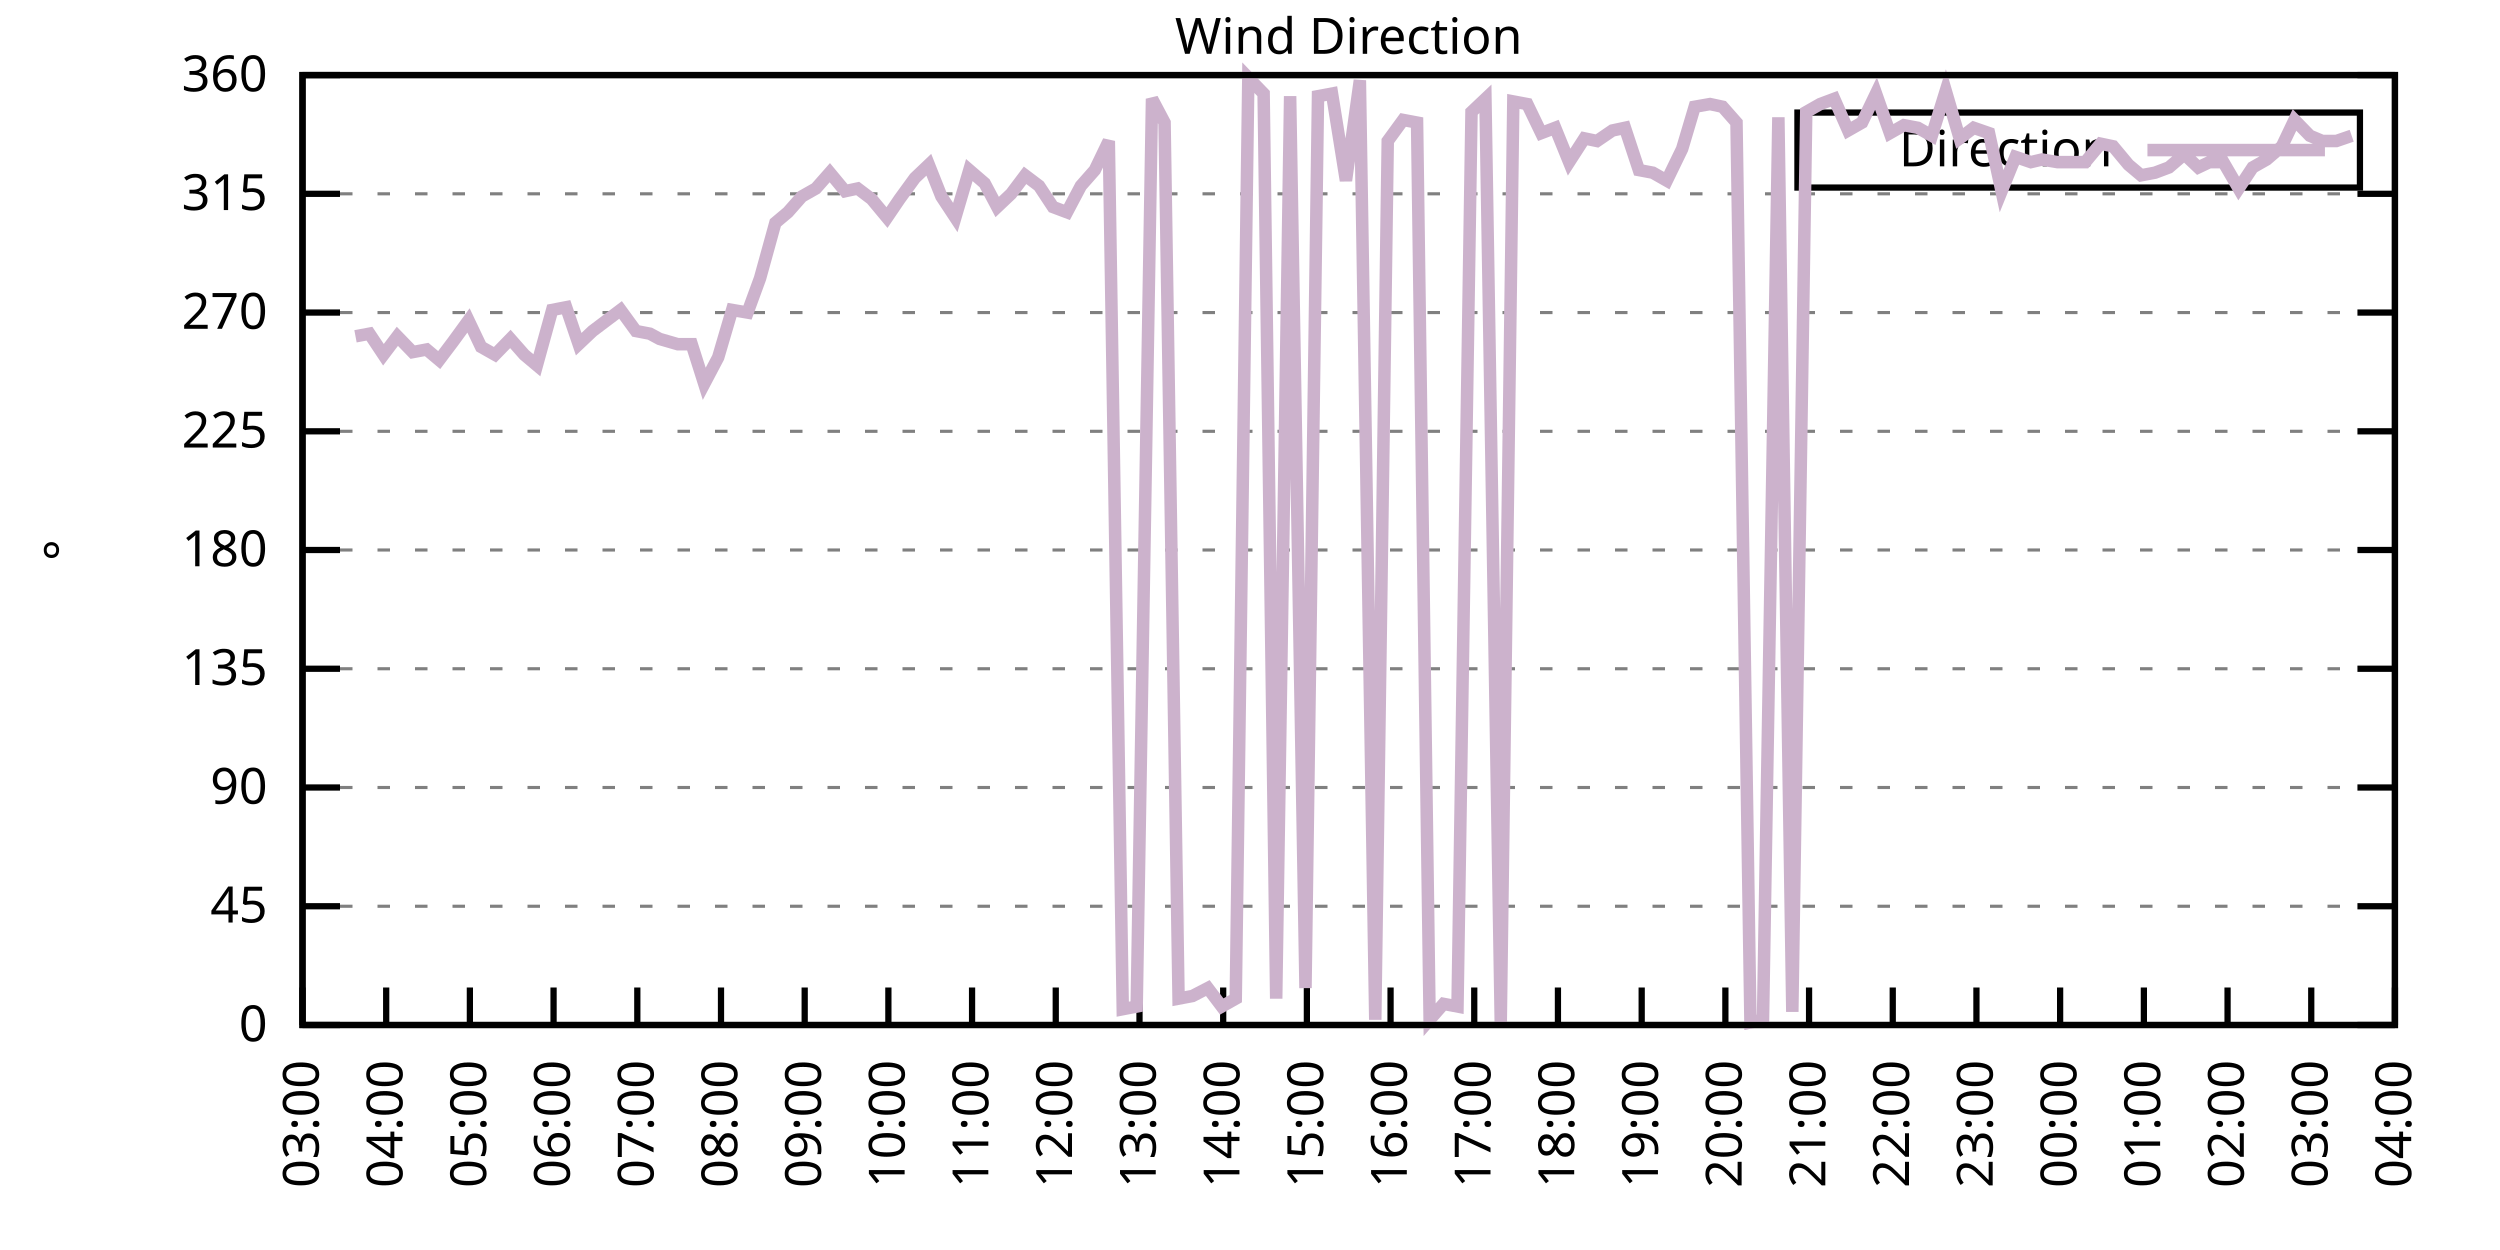
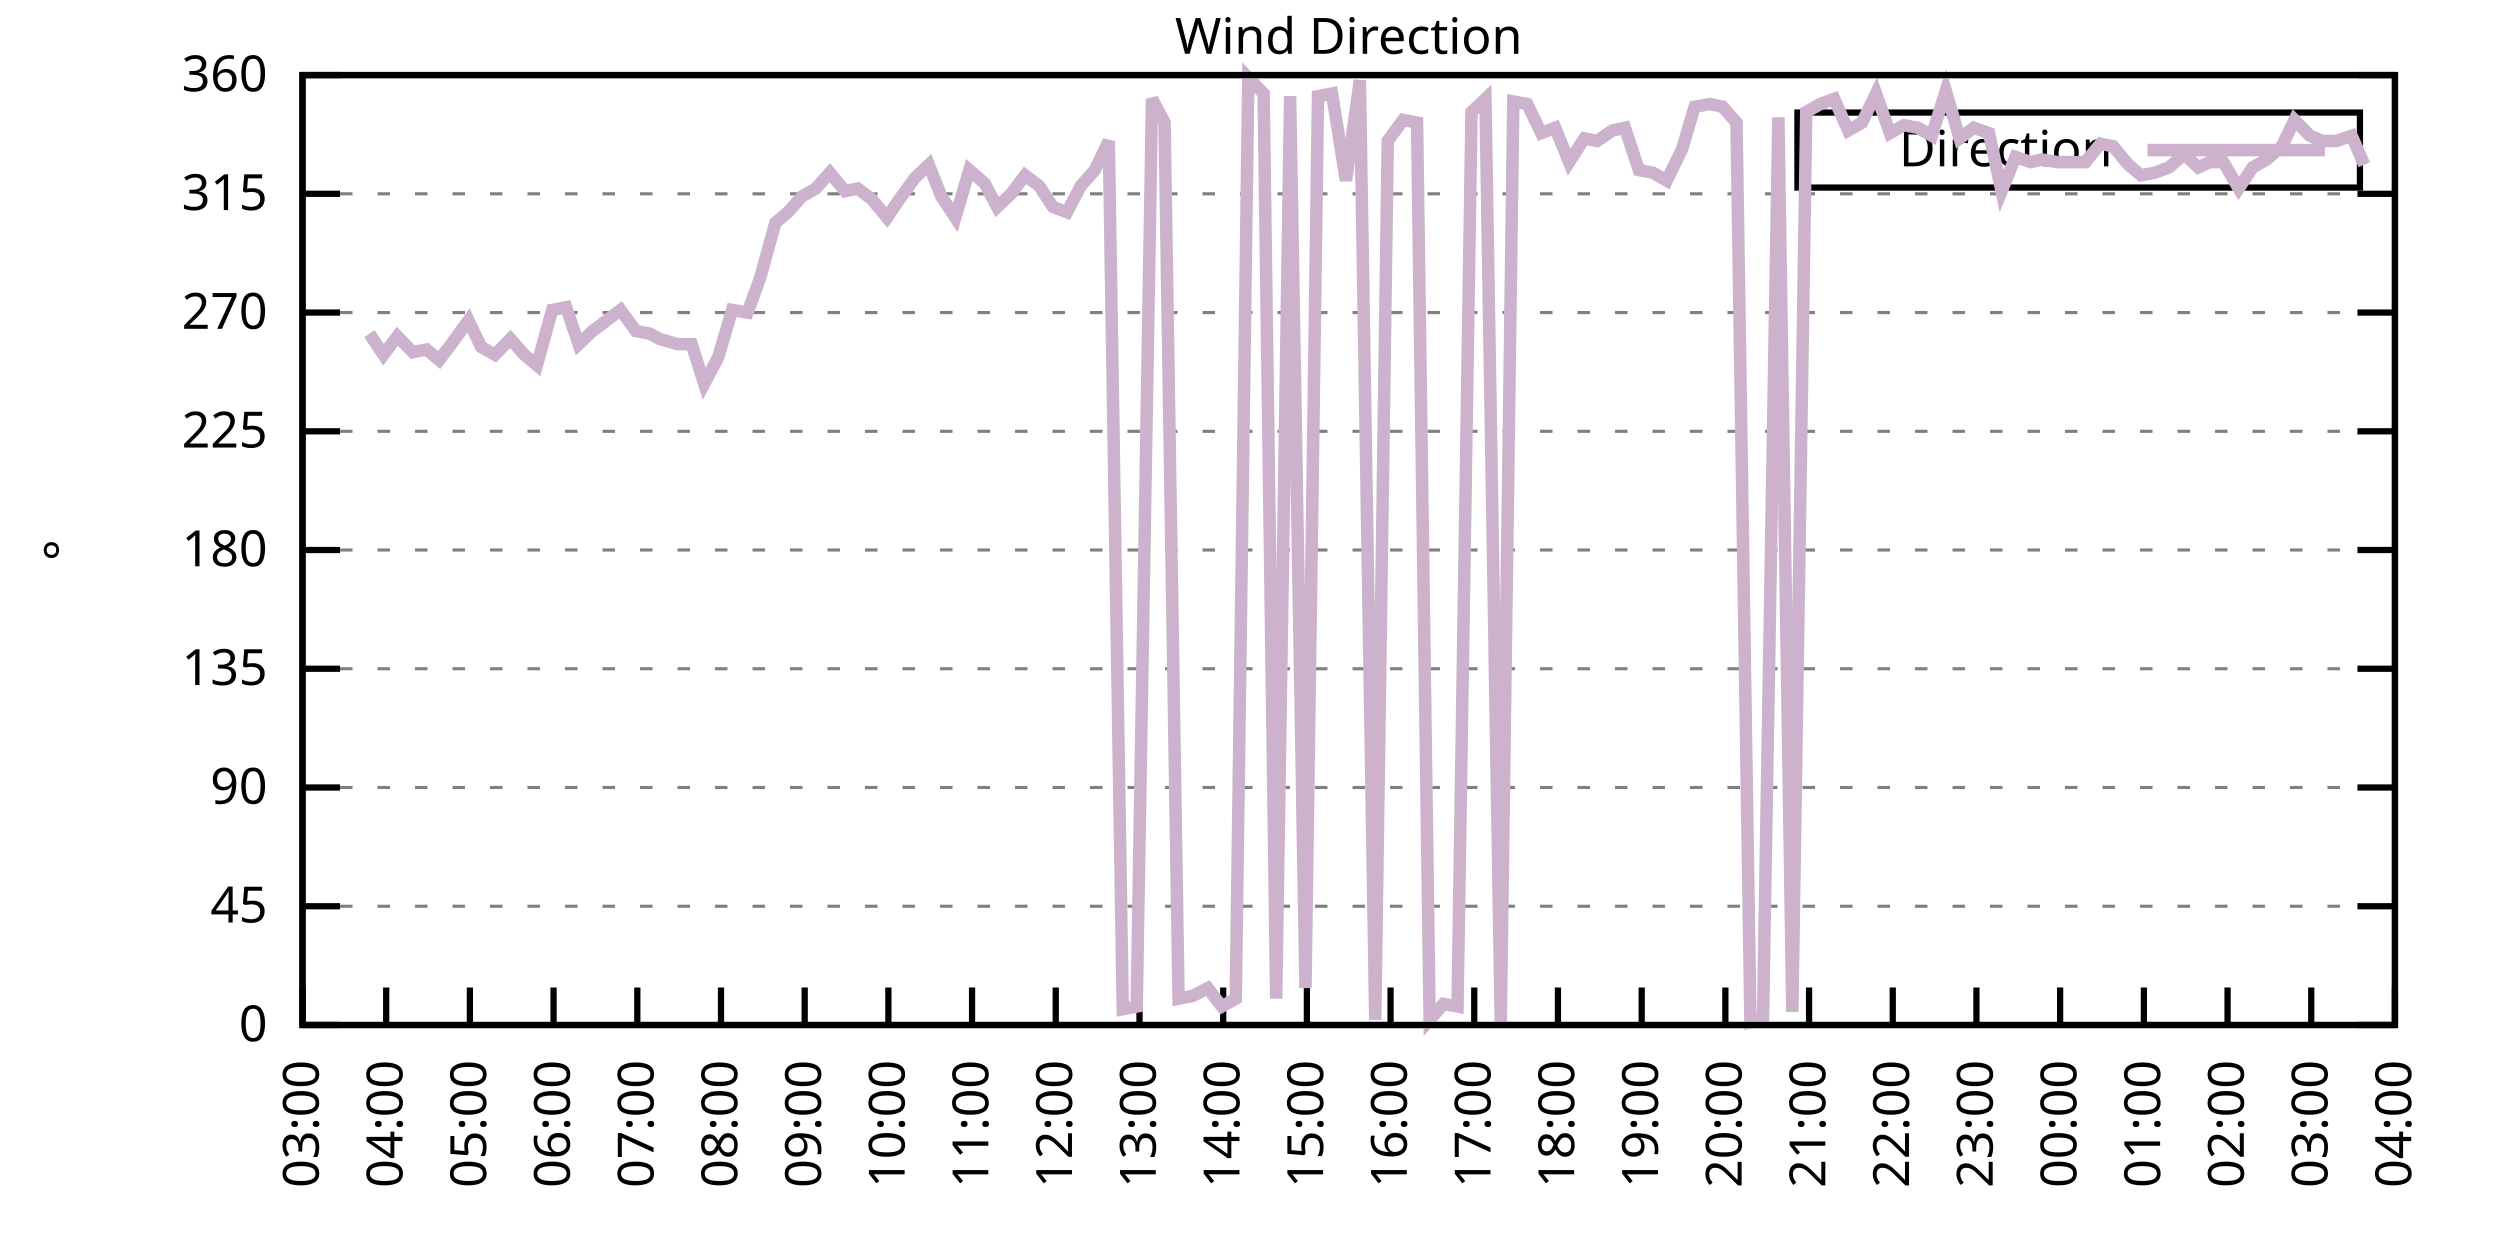
<svg xmlns="http://www.w3.org/2000/svg" xmlns:xlink="http://www.w3.org/1999/xlink" width="400" height="200" viewBox="0 0 400 200">
  <g id="gnuplot_canvas">
    <rect x="0" y="0" width="400" height="200" fill="none" />
    <defs>
      <circle id="gpDot" r="0.5" stroke-width="0.5" stroke="currentColor" />
      <path id="gpPt0" stroke-width="0.333" stroke="currentColor" d="M-1,0 h2 M0,-1 v2" />
      <path id="gpPt1" stroke-width="0.333" stroke="currentColor" d="M-1,-1 L1,1 M1,-1 L-1,1" />
      <path id="gpPt2" stroke-width="0.333" stroke="currentColor" d="M-1,0 L1,0 M0,-1 L0,1 M-1,-1 L1,1 M-1,1 L1,-1" />
      <rect id="gpPt3" stroke-width="0.333" stroke="currentColor" x="-1" y="-1" width="2" height="2" />
      <rect id="gpPt4" stroke-width="0.333" stroke="currentColor" fill="currentColor" x="-1" y="-1" width="2" height="2" />
      <circle id="gpPt5" stroke-width="0.333" stroke="currentColor" cx="0" cy="0" r="1" />
      <use xlink:href="#gpPt5" id="gpPt6" fill="currentColor" stroke="none" />
      <path id="gpPt7" stroke-width="0.333" stroke="currentColor" d="M0,-1.33 L-1.33,0.67 L1.33,0.67 z" />
      <use xlink:href="#gpPt7" id="gpPt8" fill="currentColor" stroke="none" />
      <use xlink:href="#gpPt7" id="gpPt9" stroke="currentColor" transform="rotate(180)" />
      <use xlink:href="#gpPt9" id="gpPt10" fill="currentColor" stroke="none" />
      <use xlink:href="#gpPt3" id="gpPt11" stroke="currentColor" transform="rotate(45)" />
      <use xlink:href="#gpPt11" id="gpPt12" fill="currentColor" stroke="none" />
      <path id="gpPt13" stroke-width="0.333" stroke="currentColor" d="M0,1.330 L1.265,0.411 L0.782,-1.067 L-0.782,-1.076 L-1.265,0.411 z" />
      <use xlink:href="#gpPt13" id="gpPt14" fill="currentColor" stroke="none" />
      <filter id="textbox" filterUnits="objectBoundingBox" x="0" y="0" height="1" width="1">
        <feFlood flood-color="white" flood-opacity="1" result="bgnd" />
        <feComposite in="SourceGraphic" in2="bgnd" operator="atop" />
      </filter>
      <filter id="greybox" filterUnits="objectBoundingBox" x="0" y="0" height="1" width="1">
        <feFlood flood-color="lightgrey" flood-opacity="1" result="grey" />
        <feComposite in="SourceGraphic" in2="grey" operator="atop" />
      </filter>
    </defs>
    <g fill="none" color="white" stroke="currentColor" stroke-width="1.00" stroke-linecap="butt" stroke-linejoin="miter">
</g>
    <g fill="none" color="black" stroke="currentColor" stroke-width="1.00" stroke-linecap="butt" stroke-linejoin="miter">
      <g stroke="none" shape-rendering="crispEdges">
        <polygon fill="rgb(255, 255, 255)" points="48.40,164.00 383.18,164.00 383.18,12.02 48.40,12.02 " />
      </g>
    </g>
    <g fill="none" color="black" stroke="currentColor" stroke-width="1.00" stroke-linecap="butt" stroke-linejoin="miter">
</g>
    <g fill="none" color="black" stroke="black" stroke-width="0.50" stroke-linecap="butt" stroke-linejoin="miter">
</g>
    <g fill="none" color="gray" stroke="currentColor" stroke-width="0.50" stroke-linecap="butt" stroke-linejoin="miter">
      <path stroke="gray" stroke-dasharray="2,4" class="gridline" d="M48.40,164.00 L383.19,164.00  " />
    </g>
    <g fill="none" color="gray" stroke="gray" stroke-width="1.00" stroke-linecap="butt" stroke-linejoin="miter">
</g>
    <g fill="none" color="black" stroke="currentColor" stroke-width="1.00" stroke-linecap="butt" stroke-linejoin="miter">
      <path stroke="black" d="M48.40,164.00 L54.40,164.00 M383.19,164.00 L377.19,164.00  " />
      <g transform="translate(42.80,166.60)" stroke="none" fill="black" font-family="Sans" font-size="8.00" text-anchor="end">
        <text>
          <tspan font-family="Sans"> 0</tspan>
        </text>
      </g>
    </g>
    <g fill="none" color="black" stroke="currentColor" stroke-width="1.00" stroke-linecap="butt" stroke-linejoin="miter">
</g>
    <g fill="none" color="black" stroke="black" stroke-width="0.50" stroke-linecap="butt" stroke-linejoin="miter">
</g>
    <g fill="none" color="gray" stroke="currentColor" stroke-width="0.50" stroke-linecap="butt" stroke-linejoin="miter">
      <path stroke="gray" stroke-dasharray="2,4" class="gridline" d="M48.40,145.00 L383.19,145.00  " />
    </g>
    <g fill="none" color="gray" stroke="gray" stroke-width="1.00" stroke-linecap="butt" stroke-linejoin="miter">
</g>
    <g fill="none" color="black" stroke="currentColor" stroke-width="1.00" stroke-linecap="butt" stroke-linejoin="miter">
      <path stroke="black" d="M48.40,145.00 L54.40,145.00 M383.19,145.00 L377.19,145.00  " />
      <g transform="translate(42.80,147.60)" stroke="none" fill="black" font-family="Sans" font-size="8.00" text-anchor="end">
        <text>
          <tspan font-family="Sans"> 45</tspan>
        </text>
      </g>
    </g>
    <g fill="none" color="black" stroke="currentColor" stroke-width="1.00" stroke-linecap="butt" stroke-linejoin="miter">
</g>
    <g fill="none" color="black" stroke="black" stroke-width="0.50" stroke-linecap="butt" stroke-linejoin="miter">
</g>
    <g fill="none" color="gray" stroke="currentColor" stroke-width="0.50" stroke-linecap="butt" stroke-linejoin="miter">
      <path stroke="gray" stroke-dasharray="2,4" class="gridline" d="M48.40,126.00 L383.19,126.00  " />
    </g>
    <g fill="none" color="gray" stroke="gray" stroke-width="1.00" stroke-linecap="butt" stroke-linejoin="miter">
</g>
    <g fill="none" color="black" stroke="currentColor" stroke-width="1.00" stroke-linecap="butt" stroke-linejoin="miter">
      <path stroke="black" d="M48.40,126.00 L54.40,126.00 M383.19,126.00 L377.19,126.00  " />
      <g transform="translate(42.80,128.60)" stroke="none" fill="black" font-family="Sans" font-size="8.00" text-anchor="end">
        <text>
          <tspan font-family="Sans"> 90</tspan>
        </text>
      </g>
    </g>
    <g fill="none" color="black" stroke="currentColor" stroke-width="1.00" stroke-linecap="butt" stroke-linejoin="miter">
</g>
    <g fill="none" color="black" stroke="black" stroke-width="0.50" stroke-linecap="butt" stroke-linejoin="miter">
</g>
    <g fill="none" color="gray" stroke="currentColor" stroke-width="0.50" stroke-linecap="butt" stroke-linejoin="miter">
      <path stroke="gray" stroke-dasharray="2,4" class="gridline" d="M48.40,107.00 L383.19,107.00  " />
    </g>
    <g fill="none" color="gray" stroke="gray" stroke-width="1.00" stroke-linecap="butt" stroke-linejoin="miter">
</g>
    <g fill="none" color="black" stroke="currentColor" stroke-width="1.00" stroke-linecap="butt" stroke-linejoin="miter">
      <path stroke="black" d="M48.40,107.00 L54.40,107.00 M383.19,107.00 L377.19,107.00  " />
      <g transform="translate(42.80,109.60)" stroke="none" fill="black" font-family="Sans" font-size="8.00" text-anchor="end">
        <text>
          <tspan font-family="Sans"> 135</tspan>
        </text>
      </g>
    </g>
    <g fill="none" color="black" stroke="currentColor" stroke-width="1.00" stroke-linecap="butt" stroke-linejoin="miter">
</g>
    <g fill="none" color="black" stroke="black" stroke-width="0.50" stroke-linecap="butt" stroke-linejoin="miter">
</g>
    <g fill="none" color="gray" stroke="currentColor" stroke-width="0.50" stroke-linecap="butt" stroke-linejoin="miter">
      <path stroke="gray" stroke-dasharray="2,4" class="gridline" d="M48.40,88.00 L383.19,88.00  " />
    </g>
    <g fill="none" color="gray" stroke="gray" stroke-width="1.00" stroke-linecap="butt" stroke-linejoin="miter">
</g>
    <g fill="none" color="black" stroke="currentColor" stroke-width="1.00" stroke-linecap="butt" stroke-linejoin="miter">
      <path stroke="black" d="M48.40,88.00 L54.40,88.00 M383.19,88.00 L377.19,88.00  " />
      <g transform="translate(42.80,90.60)" stroke="none" fill="black" font-family="Sans" font-size="8.00" text-anchor="end">
        <text>
          <tspan font-family="Sans"> 180</tspan>
        </text>
      </g>
    </g>
    <g fill="none" color="black" stroke="currentColor" stroke-width="1.00" stroke-linecap="butt" stroke-linejoin="miter">
</g>
    <g fill="none" color="black" stroke="black" stroke-width="0.50" stroke-linecap="butt" stroke-linejoin="miter">
</g>
    <g fill="none" color="gray" stroke="currentColor" stroke-width="0.50" stroke-linecap="butt" stroke-linejoin="miter">
      <path stroke="gray" stroke-dasharray="2,4" class="gridline" d="M48.40,69.01 L383.19,69.01  " />
    </g>
    <g fill="none" color="gray" stroke="gray" stroke-width="1.00" stroke-linecap="butt" stroke-linejoin="miter">
</g>
    <g fill="none" color="black" stroke="currentColor" stroke-width="1.00" stroke-linecap="butt" stroke-linejoin="miter">
      <path stroke="black" d="M48.40,69.01 L54.40,69.01 M383.19,69.01 L377.19,69.01  " />
      <g transform="translate(42.80,71.61)" stroke="none" fill="black" font-family="Sans" font-size="8.00" text-anchor="end">
        <text>
          <tspan font-family="Sans"> 225</tspan>
        </text>
      </g>
    </g>
    <g fill="none" color="black" stroke="currentColor" stroke-width="1.00" stroke-linecap="butt" stroke-linejoin="miter">
</g>
    <g fill="none" color="black" stroke="black" stroke-width="0.50" stroke-linecap="butt" stroke-linejoin="miter">
</g>
    <g fill="none" color="gray" stroke="currentColor" stroke-width="0.50" stroke-linecap="butt" stroke-linejoin="miter">
      <path stroke="gray" stroke-dasharray="2,4" class="gridline" d="M48.40,50.01 L383.19,50.01  " />
    </g>
    <g fill="none" color="gray" stroke="gray" stroke-width="1.00" stroke-linecap="butt" stroke-linejoin="miter">
</g>
    <g fill="none" color="black" stroke="currentColor" stroke-width="1.00" stroke-linecap="butt" stroke-linejoin="miter">
      <path stroke="black" d="M48.40,50.01 L54.40,50.01 M383.19,50.01 L377.19,50.01  " />
      <g transform="translate(42.80,52.61)" stroke="none" fill="black" font-family="Sans" font-size="8.00" text-anchor="end">
        <text>
          <tspan font-family="Sans"> 270</tspan>
        </text>
      </g>
    </g>
    <g fill="none" color="black" stroke="currentColor" stroke-width="1.00" stroke-linecap="butt" stroke-linejoin="miter">
</g>
    <g fill="none" color="black" stroke="black" stroke-width="0.50" stroke-linecap="butt" stroke-linejoin="miter">
</g>
    <g fill="none" color="gray" stroke="currentColor" stroke-width="0.50" stroke-linecap="butt" stroke-linejoin="miter">
      <path stroke="gray" stroke-dasharray="2,4" class="gridline" d="M48.40,31.01 L383.19,31.01  " />
    </g>
    <g fill="none" color="gray" stroke="gray" stroke-width="1.00" stroke-linecap="butt" stroke-linejoin="miter">
</g>
    <g fill="none" color="black" stroke="currentColor" stroke-width="1.00" stroke-linecap="butt" stroke-linejoin="miter">
      <path stroke="black" d="M48.40,31.01 L54.40,31.01 M383.19,31.01 L377.19,31.01  " />
      <g transform="translate(42.80,33.61)" stroke="none" fill="black" font-family="Sans" font-size="8.00" text-anchor="end">
        <text>
          <tspan font-family="Sans"> 315</tspan>
        </text>
      </g>
    </g>
    <g fill="none" color="black" stroke="currentColor" stroke-width="1.00" stroke-linecap="butt" stroke-linejoin="miter">
</g>
    <g fill="none" color="black" stroke="black" stroke-width="0.50" stroke-linecap="butt" stroke-linejoin="miter">
</g>
    <g fill="none" color="gray" stroke="currentColor" stroke-width="0.50" stroke-linecap="butt" stroke-linejoin="miter">
      <path stroke="gray" stroke-dasharray="2,4" class="gridline" d="M48.40,12.01 L383.19,12.01  " />
    </g>
    <g fill="none" color="gray" stroke="gray" stroke-width="1.00" stroke-linecap="butt" stroke-linejoin="miter">
</g>
    <g fill="none" color="black" stroke="currentColor" stroke-width="1.00" stroke-linecap="butt" stroke-linejoin="miter">
      <path stroke="black" d="M48.40,12.01 L54.40,12.01 M383.19,12.01 L377.19,12.01  " />
      <g transform="translate(42.80,14.61)" stroke="none" fill="black" font-family="Sans" font-size="8.00" text-anchor="end">
        <text>
          <tspan font-family="Sans"> 360</tspan>
        </text>
      </g>
    </g>
    <g fill="none" color="black" stroke="currentColor" stroke-width="1.00" stroke-linecap="butt" stroke-linejoin="miter">
      <path stroke="black" d="M48.40,164.00 L48.40,158.00  " />
      <g transform="translate(51.00,169.60) rotate(270.00)" stroke="none" fill="black" font-family="Sans" font-size="8.00" text-anchor="end">
        <text>
          <tspan font-family="Sans">03:00</tspan>
        </text>
      </g>
    </g>
    <g fill="none" color="black" stroke="currentColor" stroke-width="1.00" stroke-linecap="butt" stroke-linejoin="miter">
      <path stroke="black" d="M61.79,164.00 L61.79,158.00  " />
      <g transform="translate(64.39,169.60) rotate(270.00)" stroke="none" fill="black" font-family="Sans" font-size="8.00" text-anchor="end">
        <text>
          <tspan font-family="Sans">04:00</tspan>
        </text>
      </g>
    </g>
    <g fill="none" color="black" stroke="currentColor" stroke-width="1.00" stroke-linecap="butt" stroke-linejoin="miter">
      <path stroke="black" d="M75.18,164.00 L75.18,158.00  " />
      <g transform="translate(77.78,169.60) rotate(270.00)" stroke="none" fill="black" font-family="Sans" font-size="8.00" text-anchor="end">
        <text>
          <tspan font-family="Sans">05:00</tspan>
        </text>
      </g>
    </g>
    <g fill="none" color="black" stroke="currentColor" stroke-width="1.00" stroke-linecap="butt" stroke-linejoin="miter">
      <path stroke="black" d="M88.57,164.00 L88.57,158.00  " />
      <g transform="translate(91.17,169.60) rotate(270.00)" stroke="none" fill="black" font-family="Sans" font-size="8.00" text-anchor="end">
        <text>
          <tspan font-family="Sans">06:00</tspan>
        </text>
      </g>
    </g>
    <g fill="none" color="black" stroke="currentColor" stroke-width="1.00" stroke-linecap="butt" stroke-linejoin="miter">
      <path stroke="black" d="M101.97,164.00 L101.97,158.00  " />
      <g transform="translate(104.57,169.60) rotate(270.00)" stroke="none" fill="black" font-family="Sans" font-size="8.00" text-anchor="end">
        <text>
          <tspan font-family="Sans">07:00</tspan>
        </text>
      </g>
    </g>
    <g fill="none" color="black" stroke="currentColor" stroke-width="1.00" stroke-linecap="butt" stroke-linejoin="miter">
      <path stroke="black" d="M115.36,164.00 L115.36,158.00  " />
      <g transform="translate(117.96,169.60) rotate(270.00)" stroke="none" fill="black" font-family="Sans" font-size="8.00" text-anchor="end">
        <text>
          <tspan font-family="Sans">08:00</tspan>
        </text>
      </g>
    </g>
    <g fill="none" color="black" stroke="currentColor" stroke-width="1.00" stroke-linecap="butt" stroke-linejoin="miter">
      <path stroke="black" d="M128.75,164.00 L128.75,158.00  " />
      <g transform="translate(131.35,169.60) rotate(270.00)" stroke="none" fill="black" font-family="Sans" font-size="8.00" text-anchor="end">
        <text>
          <tspan font-family="Sans">09:00</tspan>
        </text>
      </g>
    </g>
    <g fill="none" color="black" stroke="currentColor" stroke-width="1.00" stroke-linecap="butt" stroke-linejoin="miter">
      <path stroke="black" d="M142.14,164.00 L142.14,158.00  " />
      <g transform="translate(144.74,169.60) rotate(270.00)" stroke="none" fill="black" font-family="Sans" font-size="8.00" text-anchor="end">
        <text>
          <tspan font-family="Sans">10:00</tspan>
        </text>
      </g>
    </g>
    <g fill="none" color="black" stroke="currentColor" stroke-width="1.00" stroke-linecap="butt" stroke-linejoin="miter">
      <path stroke="black" d="M155.53,164.00 L155.53,158.00  " />
      <g transform="translate(158.13,169.60) rotate(270.00)" stroke="none" fill="black" font-family="Sans" font-size="8.00" text-anchor="end">
        <text>
          <tspan font-family="Sans">11:00</tspan>
        </text>
      </g>
    </g>
    <g fill="none" color="black" stroke="currentColor" stroke-width="1.00" stroke-linecap="butt" stroke-linejoin="miter">
      <path stroke="black" d="M168.92,164.00 L168.92,158.00  " />
      <g transform="translate(171.52,169.60) rotate(270.00)" stroke="none" fill="black" font-family="Sans" font-size="8.00" text-anchor="end">
        <text>
          <tspan font-family="Sans">12:00</tspan>
        </text>
      </g>
    </g>
    <g fill="none" color="black" stroke="currentColor" stroke-width="1.00" stroke-linecap="butt" stroke-linejoin="miter">
      <path stroke="black" d="M182.32,164.00 L182.32,158.00  " />
      <g transform="translate(184.92,169.60) rotate(270.00)" stroke="none" fill="black" font-family="Sans" font-size="8.00" text-anchor="end">
        <text>
          <tspan font-family="Sans">13:00</tspan>
        </text>
      </g>
    </g>
    <g fill="none" color="black" stroke="currentColor" stroke-width="1.00" stroke-linecap="butt" stroke-linejoin="miter">
      <path stroke="black" d="M195.71,164.00 L195.71,158.00  " />
      <g transform="translate(198.31,169.60) rotate(270.00)" stroke="none" fill="black" font-family="Sans" font-size="8.00" text-anchor="end">
        <text>
          <tspan font-family="Sans">14:00</tspan>
        </text>
      </g>
    </g>
    <g fill="none" color="black" stroke="currentColor" stroke-width="1.00" stroke-linecap="butt" stroke-linejoin="miter">
      <path stroke="black" d="M209.10,164.00 L209.10,158.00  " />
      <g transform="translate(211.70,169.60) rotate(270.00)" stroke="none" fill="black" font-family="Sans" font-size="8.00" text-anchor="end">
        <text>
          <tspan font-family="Sans">15:00</tspan>
        </text>
      </g>
    </g>
    <g fill="none" color="black" stroke="currentColor" stroke-width="1.00" stroke-linecap="butt" stroke-linejoin="miter">
      <path stroke="black" d="M222.49,164.00 L222.49,158.00  " />
      <g transform="translate(225.09,169.60) rotate(270.00)" stroke="none" fill="black" font-family="Sans" font-size="8.00" text-anchor="end">
        <text>
          <tspan font-family="Sans">16:00</tspan>
        </text>
      </g>
    </g>
    <g fill="none" color="black" stroke="currentColor" stroke-width="1.00" stroke-linecap="butt" stroke-linejoin="miter">
      <path stroke="black" d="M235.88,164.00 L235.88,158.00  " />
      <g transform="translate(238.48,169.60) rotate(270.00)" stroke="none" fill="black" font-family="Sans" font-size="8.00" text-anchor="end">
        <text>
          <tspan font-family="Sans">17:00</tspan>
        </text>
      </g>
    </g>
    <g fill="none" color="black" stroke="currentColor" stroke-width="1.00" stroke-linecap="butt" stroke-linejoin="miter">
      <path stroke="black" d="M249.27,164.00 L249.27,158.00  " />
      <g transform="translate(251.87,169.60) rotate(270.00)" stroke="none" fill="black" font-family="Sans" font-size="8.00" text-anchor="end">
        <text>
          <tspan font-family="Sans">18:00</tspan>
        </text>
      </g>
    </g>
    <g fill="none" color="black" stroke="currentColor" stroke-width="1.00" stroke-linecap="butt" stroke-linejoin="miter">
      <path stroke="black" d="M262.67,164.00 L262.67,158.00  " />
      <g transform="translate(265.27,169.60) rotate(270.00)" stroke="none" fill="black" font-family="Sans" font-size="8.00" text-anchor="end">
        <text>
          <tspan font-family="Sans">19:00</tspan>
        </text>
      </g>
    </g>
    <g fill="none" color="black" stroke="currentColor" stroke-width="1.00" stroke-linecap="butt" stroke-linejoin="miter">
      <path stroke="black" d="M276.06,164.00 L276.06,158.00  " />
      <g transform="translate(278.66,169.60) rotate(270.00)" stroke="none" fill="black" font-family="Sans" font-size="8.00" text-anchor="end">
        <text>
          <tspan font-family="Sans">20:00</tspan>
        </text>
      </g>
    </g>
    <g fill="none" color="black" stroke="currentColor" stroke-width="1.00" stroke-linecap="butt" stroke-linejoin="miter">
      <path stroke="black" d="M289.45,164.00 L289.45,158.00  " />
      <g transform="translate(292.05,169.60) rotate(270.00)" stroke="none" fill="black" font-family="Sans" font-size="8.00" text-anchor="end">
        <text>
          <tspan font-family="Sans">21:00</tspan>
        </text>
      </g>
    </g>
    <g fill="none" color="black" stroke="currentColor" stroke-width="1.00" stroke-linecap="butt" stroke-linejoin="miter">
      <path stroke="black" d="M302.84,164.00 L302.84,158.00  " />
      <g transform="translate(305.44,169.60) rotate(270.00)" stroke="none" fill="black" font-family="Sans" font-size="8.00" text-anchor="end">
        <text>
          <tspan font-family="Sans">22:00</tspan>
        </text>
      </g>
    </g>
    <g fill="none" color="black" stroke="currentColor" stroke-width="1.00" stroke-linecap="butt" stroke-linejoin="miter">
      <path stroke="black" d="M316.23,164.00 L316.23,158.00  " />
      <g transform="translate(318.83,169.60) rotate(270.00)" stroke="none" fill="black" font-family="Sans" font-size="8.00" text-anchor="end">
        <text>
          <tspan font-family="Sans">23:00</tspan>
        </text>
      </g>
    </g>
    <g fill="none" color="black" stroke="currentColor" stroke-width="1.00" stroke-linecap="butt" stroke-linejoin="miter">
      <path stroke="black" d="M329.62,164.00 L329.62,158.00  " />
      <g transform="translate(332.22,169.60) rotate(270.00)" stroke="none" fill="black" font-family="Sans" font-size="8.00" text-anchor="end">
        <text>
          <tspan font-family="Sans">00:00</tspan>
        </text>
      </g>
    </g>
    <g fill="none" color="black" stroke="currentColor" stroke-width="1.00" stroke-linecap="butt" stroke-linejoin="miter">
      <path stroke="black" d="M343.02,164.00 L343.02,158.00  " />
      <g transform="translate(345.62,169.60) rotate(270.00)" stroke="none" fill="black" font-family="Sans" font-size="8.00" text-anchor="end">
        <text>
          <tspan font-family="Sans">01:00</tspan>
        </text>
      </g>
    </g>
    <g fill="none" color="black" stroke="currentColor" stroke-width="1.00" stroke-linecap="butt" stroke-linejoin="miter">
      <path stroke="black" d="M356.41,164.00 L356.41,158.00  " />
      <g transform="translate(359.01,169.60) rotate(270.00)" stroke="none" fill="black" font-family="Sans" font-size="8.00" text-anchor="end">
        <text>
          <tspan font-family="Sans">02:00</tspan>
        </text>
      </g>
    </g>
    <g fill="none" color="black" stroke="currentColor" stroke-width="1.00" stroke-linecap="butt" stroke-linejoin="miter">
      <path stroke="black" d="M369.80,164.00 L369.80,158.00  " />
      <g transform="translate(372.40,169.60) rotate(270.00)" stroke="none" fill="black" font-family="Sans" font-size="8.00" text-anchor="end">
        <text>
          <tspan font-family="Sans">03:00</tspan>
        </text>
      </g>
    </g>
    <g fill="none" color="black" stroke="currentColor" stroke-width="1.00" stroke-linecap="butt" stroke-linejoin="miter">
      <path stroke="black" d="M383.19,164.00 L383.19,158.00  " />
      <g transform="translate(385.79,169.60) rotate(270.00)" stroke="none" fill="black" font-family="Sans" font-size="8.00" text-anchor="end">
        <text>
          <tspan font-family="Sans">04:00</tspan>
        </text>
      </g>
    </g>
    <g fill="none" color="black" stroke="currentColor" stroke-width="1.00" stroke-linecap="butt" stroke-linejoin="miter">
</g>
    <g fill="none" color="black" stroke="currentColor" stroke-width="1.00" stroke-linecap="butt" stroke-linejoin="miter">
      <path stroke="black" d="M48.40,12.01 L48.40,164.00 L383.19,164.00 L383.19,12.01 L48.40,12.01 Z  " />
    </g>
    <g fill="none" color="black" stroke="currentColor" stroke-width="1.00" stroke-linecap="butt" stroke-linejoin="miter">
</g>
    <g fill="none" color="black" stroke="currentColor" stroke-width="1.00" stroke-linecap="butt" stroke-linejoin="miter">
      <path stroke="black" d="M287.59,30.01 L287.59,18.01 L377.59,18.01 L377.59,30.01 L287.59,30.01 Z  " />
    </g>
    <g id="Wind_direction_plot_1">
      <g fill="none" color="white" stroke="black" stroke-width="2.00" stroke-linecap="butt" stroke-linejoin="miter">
</g>
      <g fill="none" color="black" stroke="currentColor" stroke-width="2.00" stroke-linecap="butt" stroke-linejoin="miter">
        <g transform="translate(337.99,26.61)" stroke="none" fill="black" font-family="Sans" font-size="8.00" text-anchor="end">
          <text>
            <tspan font-family="Sans">Direction</tspan>
          </text>
        </g>
      </g>
      <g fill="none" color="black" stroke="currentColor" stroke-width="2.00" stroke-linecap="butt" stroke-linejoin="miter">
-         <path stroke="rgb(204, 178, 204)" d="M343.59,24.01 L371.99,24.01 M56.88,53.81 L59.11,53.39 L61.35,56.76 L63.58,53.81 L66.03,56.34 L68.26,55.92   L70.27,57.61 L72.50,54.65 L74.96,51.27 L76.97,55.50 L79.20,56.76 L81.66,54.23 L83.89,56.76 L85.90,58.45   L88.35,49.59 L90.58,49.16 L92.59,55.07 L94.82,52.96 L97.06,51.27 L99.29,49.59 L101.74,52.96 L103.98,53.39   L105.54,54.23 L108.44,55.07 L110.67,55.07 L112.68,61.41 L114.91,57.18 L117.14,49.59 L119.60,50.01 L121.61,44.52   L124.06,35.65 L126.07,33.96 L128.30,31.43 L130.54,30.16 L132.77,27.63 L135.22,30.59 L137.23,30.16 L139.46,31.85   L141.92,34.81 L143.93,31.85 L146.38,28.48 L148.61,26.36 L150.62,31.43 L152.85,34.81 L155.09,27.21 L157.54,29.32   L159.55,33.12 L161.78,31.01 L164.01,28.05 L166.25,29.74 L168.48,33.12 L170.71,33.96 L172.94,29.74 L175.17,27.21   L177.41,22.56 L179.64,161.47 L181.87,161.04 L184.32,15.81 L186.33,19.61 L188.57,159.78 L190.80,159.36 L193.25,158.09   L195.48,161.04 L197.72,159.78 L199.73,12.43 L202.18,14.97 L204.19,159.78 L206.42,15.39 L208.88,158.09 L210.88,15.39   L213.12,14.97 L215.35,28.90 L217.58,12.85 L220.04,163.16 L222.04,22.56 L224.50,19.19 L226.73,19.61 L228.74,163.16   L230.97,160.62 L233.20,161.04 L235.44,17.92 L237.67,15.81 L240.12,163.58 L242.13,16.23 L244.36,16.65 L246.60,21.30   L248.83,20.45 L251.06,25.94 L253.51,22.14 L255.52,22.56 L257.98,20.88 L259.99,20.45 L262.22,27.21 L264.45,27.63   L266.68,28.90 L269.14,23.83 L271.15,17.08 L273.60,16.65 L275.61,17.08 L277.84,19.61 L280.07,163.58 L282.08,163.16   L284.54,18.77 L286.77,161.89 L289.00,17.92 L291.23,16.65 L293.47,15.81 L295.70,20.88 L297.93,19.61 L300.16,14.97   L302.39,21.30 L304.63,20.03 L306.86,20.45 L309.09,21.72 L311.32,14.54 L313.55,22.14 L315.79,20.45 L318.24,21.30   L320.25,30.59 L322.48,25.10 L324.94,25.94 L326.72,25.52 L329.18,25.94 L331.41,25.94 L333.64,25.94 L336.10,22.99   L338.10,23.41 L340.56,26.36 L342.57,28.05 L344.80,27.63 L347.03,26.79 L349.49,24.68 L351.72,26.79 L353.51,25.94   L355.74,25.94 L358.19,30.16 L360.42,26.79 L362.66,25.52 L365.11,23.41 L367.12,19.19 L369.58,21.72 L371.58,22.56   L373.82,22.56 L376.27,21.72  " />
+         <path stroke="rgb(204, 178, 204)" d="M343.59,24.01 L371.99,24.01 M59.11,53.39 L61.35,56.76 L63.58,53.81 L66.03,56.34 L68.26,55.92 L70.27,57.61   L72.50,54.65 L74.96,51.27 L76.97,55.50 L79.20,56.76 L81.66,54.23 L83.89,56.76 L85.90,58.45 L88.35,49.59   L90.58,49.16 L92.59,55.07 L94.82,52.96 L97.06,51.27 L99.29,49.59 L101.74,52.96 L103.98,53.39 L105.54,54.23   L108.44,55.07 L110.67,55.07 L112.68,61.41 L114.91,57.18 L117.14,49.59 L119.60,50.01 L121.61,44.52 L124.06,35.65   L126.07,33.96 L128.30,31.43 L130.54,30.16 L132.77,27.63 L135.22,30.59 L137.23,30.16 L139.46,31.85 L141.92,34.81   L143.93,31.85 L146.38,28.48 L148.61,26.36 L150.62,31.43 L152.85,34.81 L155.09,27.21 L157.54,29.32 L159.55,33.12   L161.78,31.01 L164.01,28.05 L166.25,29.74 L168.48,33.12 L170.71,33.96 L172.94,29.74 L175.17,27.21 L177.41,22.56   L179.64,161.47 L181.87,161.04 L184.32,15.81 L186.33,19.61 L188.57,159.78 L190.80,159.36 L193.25,158.09 L195.48,161.04   L197.72,159.78 L199.73,12.43 L202.18,14.97 L204.19,159.78 L206.42,15.39 L208.88,158.09 L210.88,15.39 L213.12,14.97   L215.35,28.90 L217.58,12.85 L220.04,163.16 L222.04,22.56 L224.50,19.19 L226.73,19.61 L228.74,163.16 L230.97,160.62   L233.20,161.04 L235.44,17.92 L237.67,15.81 L240.12,163.58 L242.13,16.23 L244.36,16.65 L246.60,21.30 L248.83,20.45   L251.06,25.94 L253.51,22.14 L255.52,22.56 L257.98,20.88 L259.99,20.45 L262.22,27.21 L264.45,27.63 L266.68,28.90   L269.14,23.83 L271.15,17.08 L273.60,16.65 L275.61,17.08 L277.84,19.61 L280.07,163.58 L282.08,163.16 L284.54,18.77   L286.77,161.89 L289.00,17.92 L291.23,16.65 L293.47,15.81 L295.70,20.88 L297.93,19.61 L300.16,14.97 L302.39,21.30   L304.63,20.03 L306.86,20.45 L309.09,21.72 L311.32,14.54 L313.55,22.14 L315.79,20.45 L318.24,21.30 L320.25,30.59   L322.48,25.10 L324.94,25.94 L326.72,25.52 L329.18,25.94 L331.41,25.94 L333.64,25.94 L336.10,22.99 L338.10,23.41   L340.56,26.36 L342.57,28.05 L344.80,27.63 L347.03,26.79 L349.49,24.68 L351.72,26.79 L353.51,25.94 L355.74,25.94   L358.19,30.16 L360.42,26.79 L362.66,25.52 L365.11,23.41 L367.12,19.19 L369.58,21.72 L371.58,22.56 L373.82,22.56   L376.27,21.72 L378.28,26.36  " />
      </g>
    </g>
    <g fill="none" color="black" stroke="currentColor" stroke-width="2.00" stroke-linecap="butt" stroke-linejoin="miter">
</g>
    <g fill="none" color="black" stroke="black" stroke-width="1.00" stroke-linecap="butt" stroke-linejoin="miter">
</g>
    <g fill="none" color="black" stroke="currentColor" stroke-width="1.00" stroke-linecap="butt" stroke-linejoin="miter">
      <path stroke="black" d="M48.40,12.01 L48.40,164.00 L383.19,164.00 L383.19,12.01 L48.40,12.01 Z  " />
      <g transform="translate(12.80,88.01) rotate(270.00)" stroke="none" fill="black" font-family="Sans" font-size="8.00" text-anchor="middle">
        <text>
          <tspan font-family="Sans">°</tspan>
        </text>
      </g>
    </g>
    <g fill="none" color="black" stroke="currentColor" stroke-width="1.00" stroke-linecap="butt" stroke-linejoin="miter">
</g>
    <g fill="none" color="black" stroke="currentColor" stroke-width="1.00" stroke-linecap="butt" stroke-linejoin="miter">
      <g transform="translate(215.79,8.61)" stroke="none" fill="black" font-family="Sans" font-size="8.00" text-anchor="middle">
        <text>
          <tspan font-family="Sans">Wind Direction</tspan>
        </text>
      </g>
    </g>
    <g fill="none" color="black" stroke="currentColor" stroke-width="1.00" stroke-linecap="butt" stroke-linejoin="miter">
</g>
  </g>
</svg>
